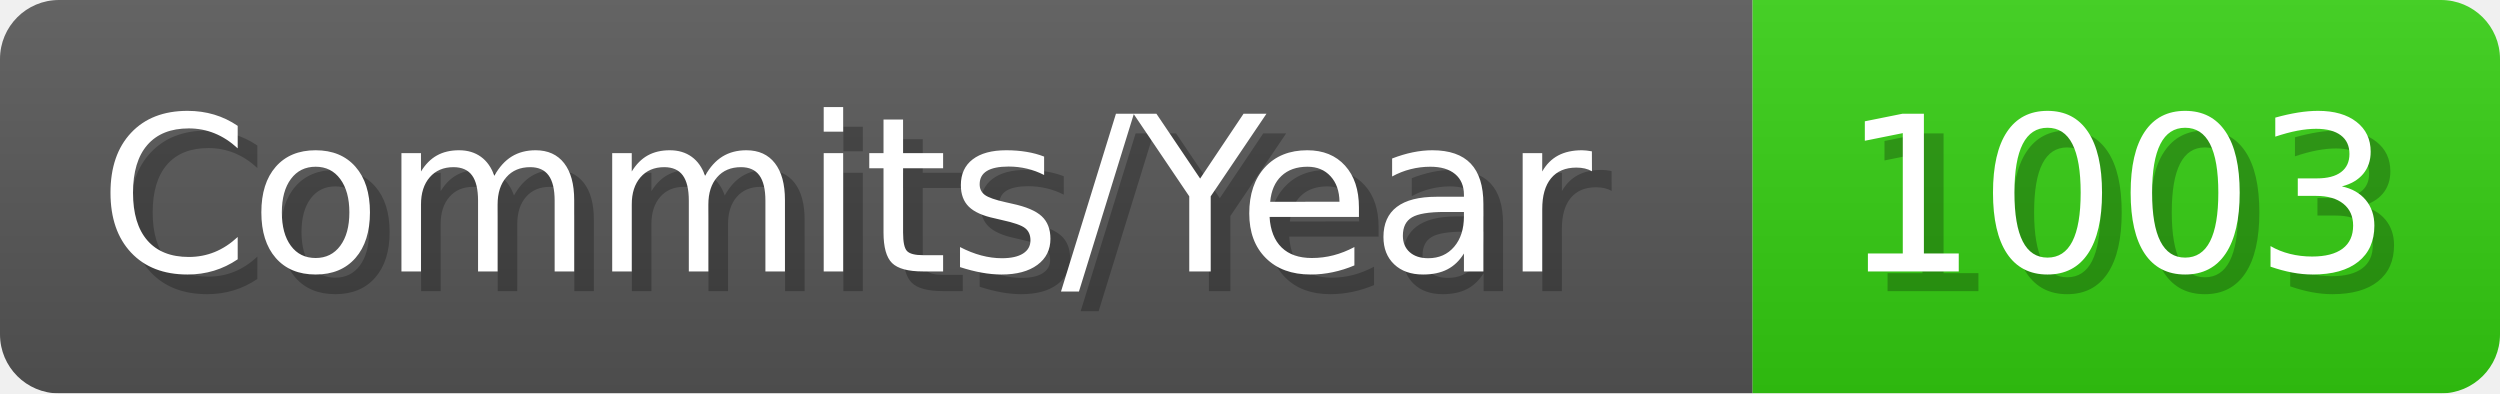
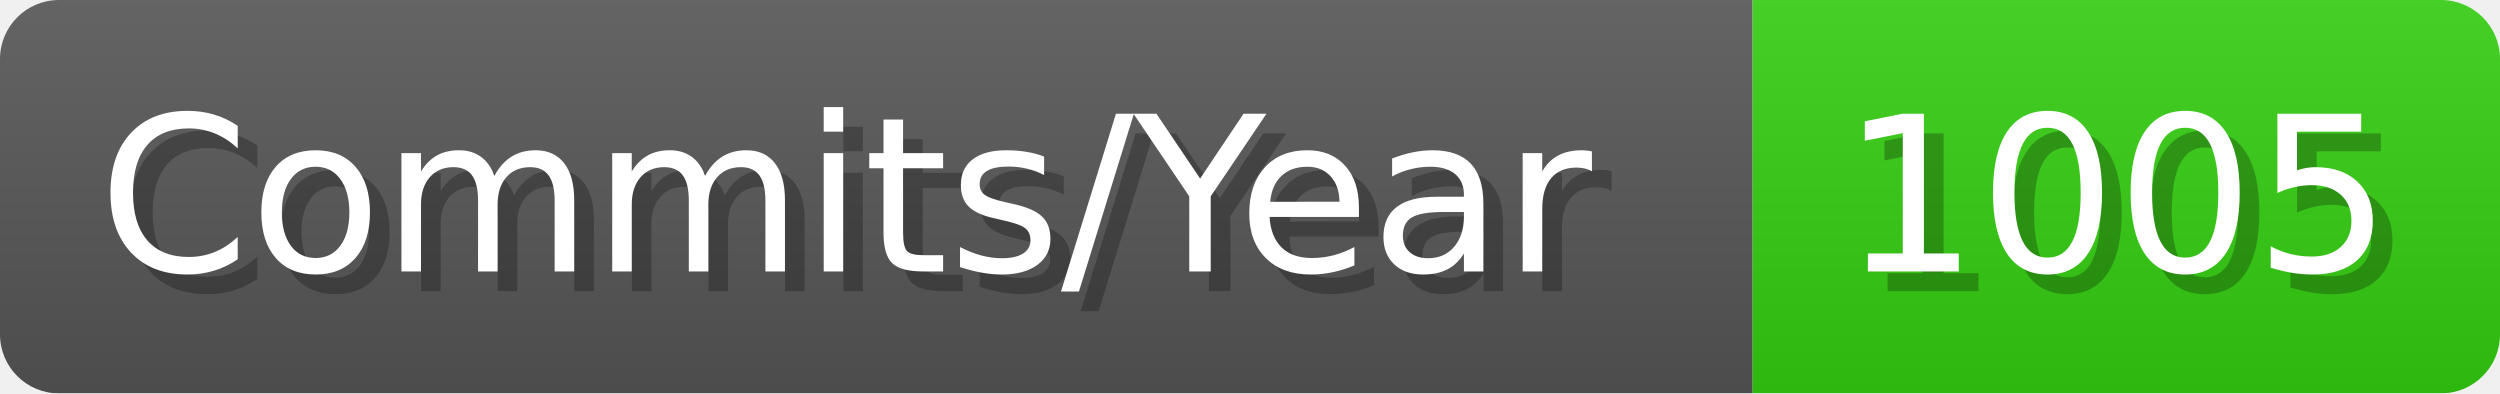
- <svg xmlns="http://www.w3.org/2000/svg" width="127.1" height="20" viewBox="0 0 1271 200" role="img" aria-label="Commits/Year: 1003">
+ <svg xmlns="http://www.w3.org/2000/svg" width="127.1" height="20" viewBox="0 0 1271 200" role="img" aria-label="Commits/Year: 1005">
  <linearGradient id="aUPdi" x2="0" y2="100%">
    <stop offset="0" stop-opacity=".1" stop-color="#EEE" />
    <stop offset="1" stop-opacity=".1" />
  </linearGradient>
  <mask id="WfAiQ">
    <rect width="1271" height="200" rx="30" fill="#FFF" />
  </mask>
  <g mask="url(#WfAiQ)">
    <rect width="891" height="200" fill="#555" />
    <rect width="380" height="200" fill="#3C1" x="891" />
    <rect width="1271" height="200" fill="url(#aUPdi)" />
  </g>
  <g aria-hidden="true" fill="#fff" text-anchor="start" font-family="Verdana,DejaVu Sans,sans-serif" font-size="110">
    <text x="60" y="148" textLength="791" fill="#000" opacity="0.25">Commits/Year</text>
    <text x="50" y="138" textLength="791">Commits/Year</text>
-     <text x="946" y="148" textLength="280" fill="#000" opacity="0.25">1003</text>
-     <text x="936" y="138" textLength="280">1003</text>
+     <text x="946" y="148" textLength="280" fill="#000" opacity="0.25">1005</text>
+     <text x="936" y="138" textLength="280">1005</text>
  </g>
</svg>
